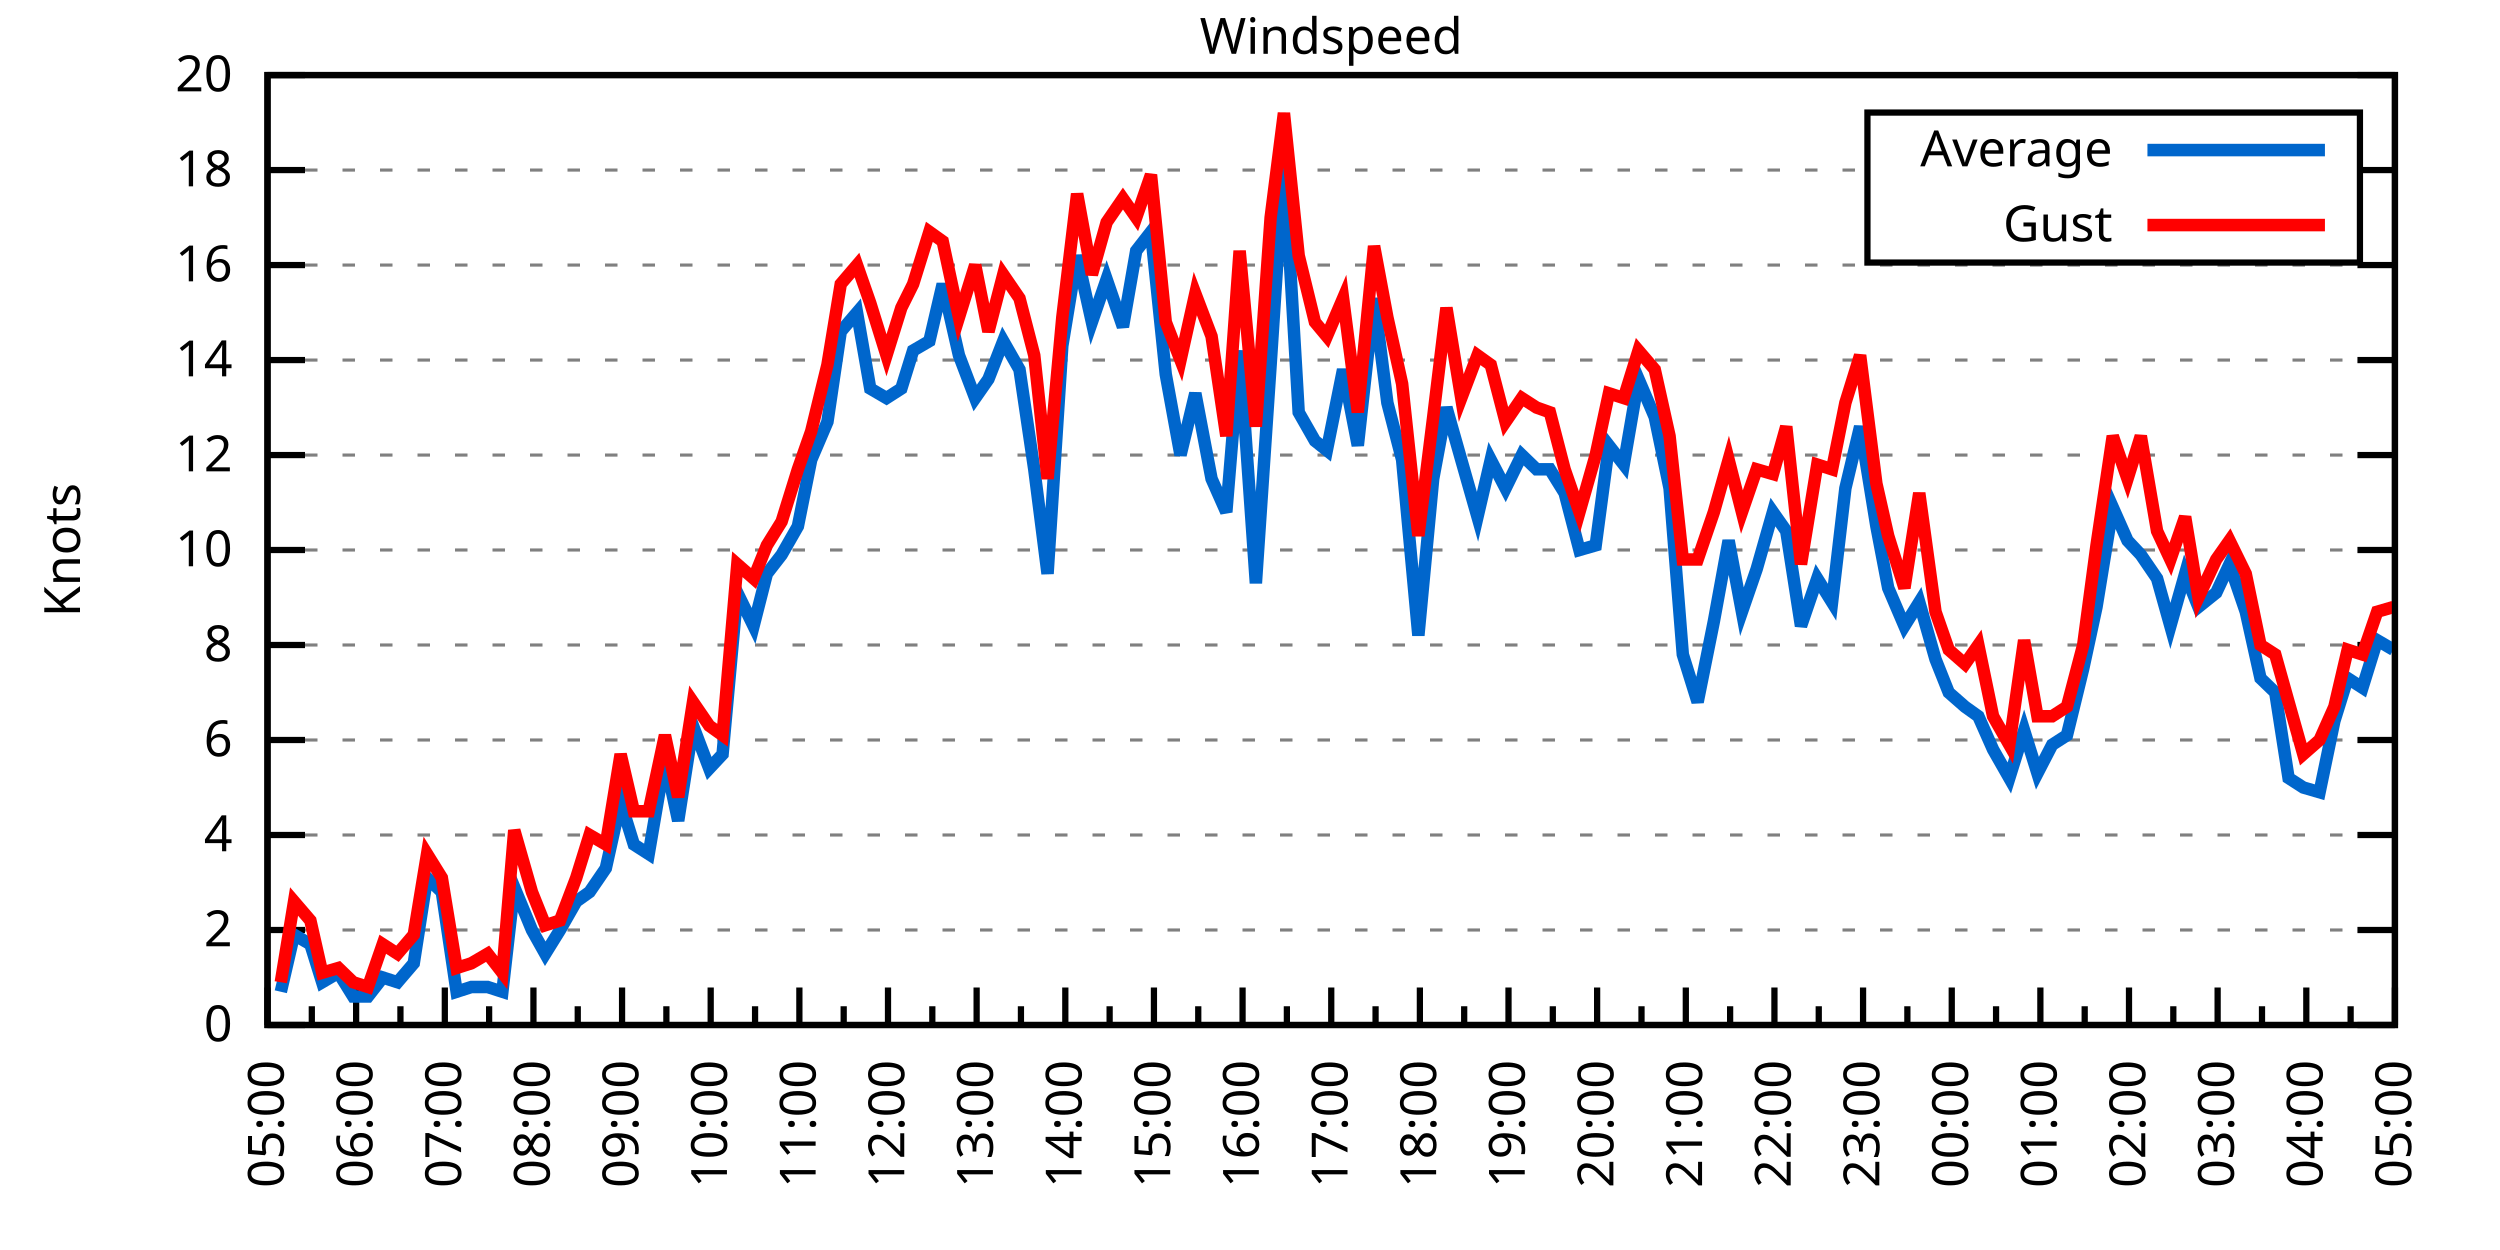
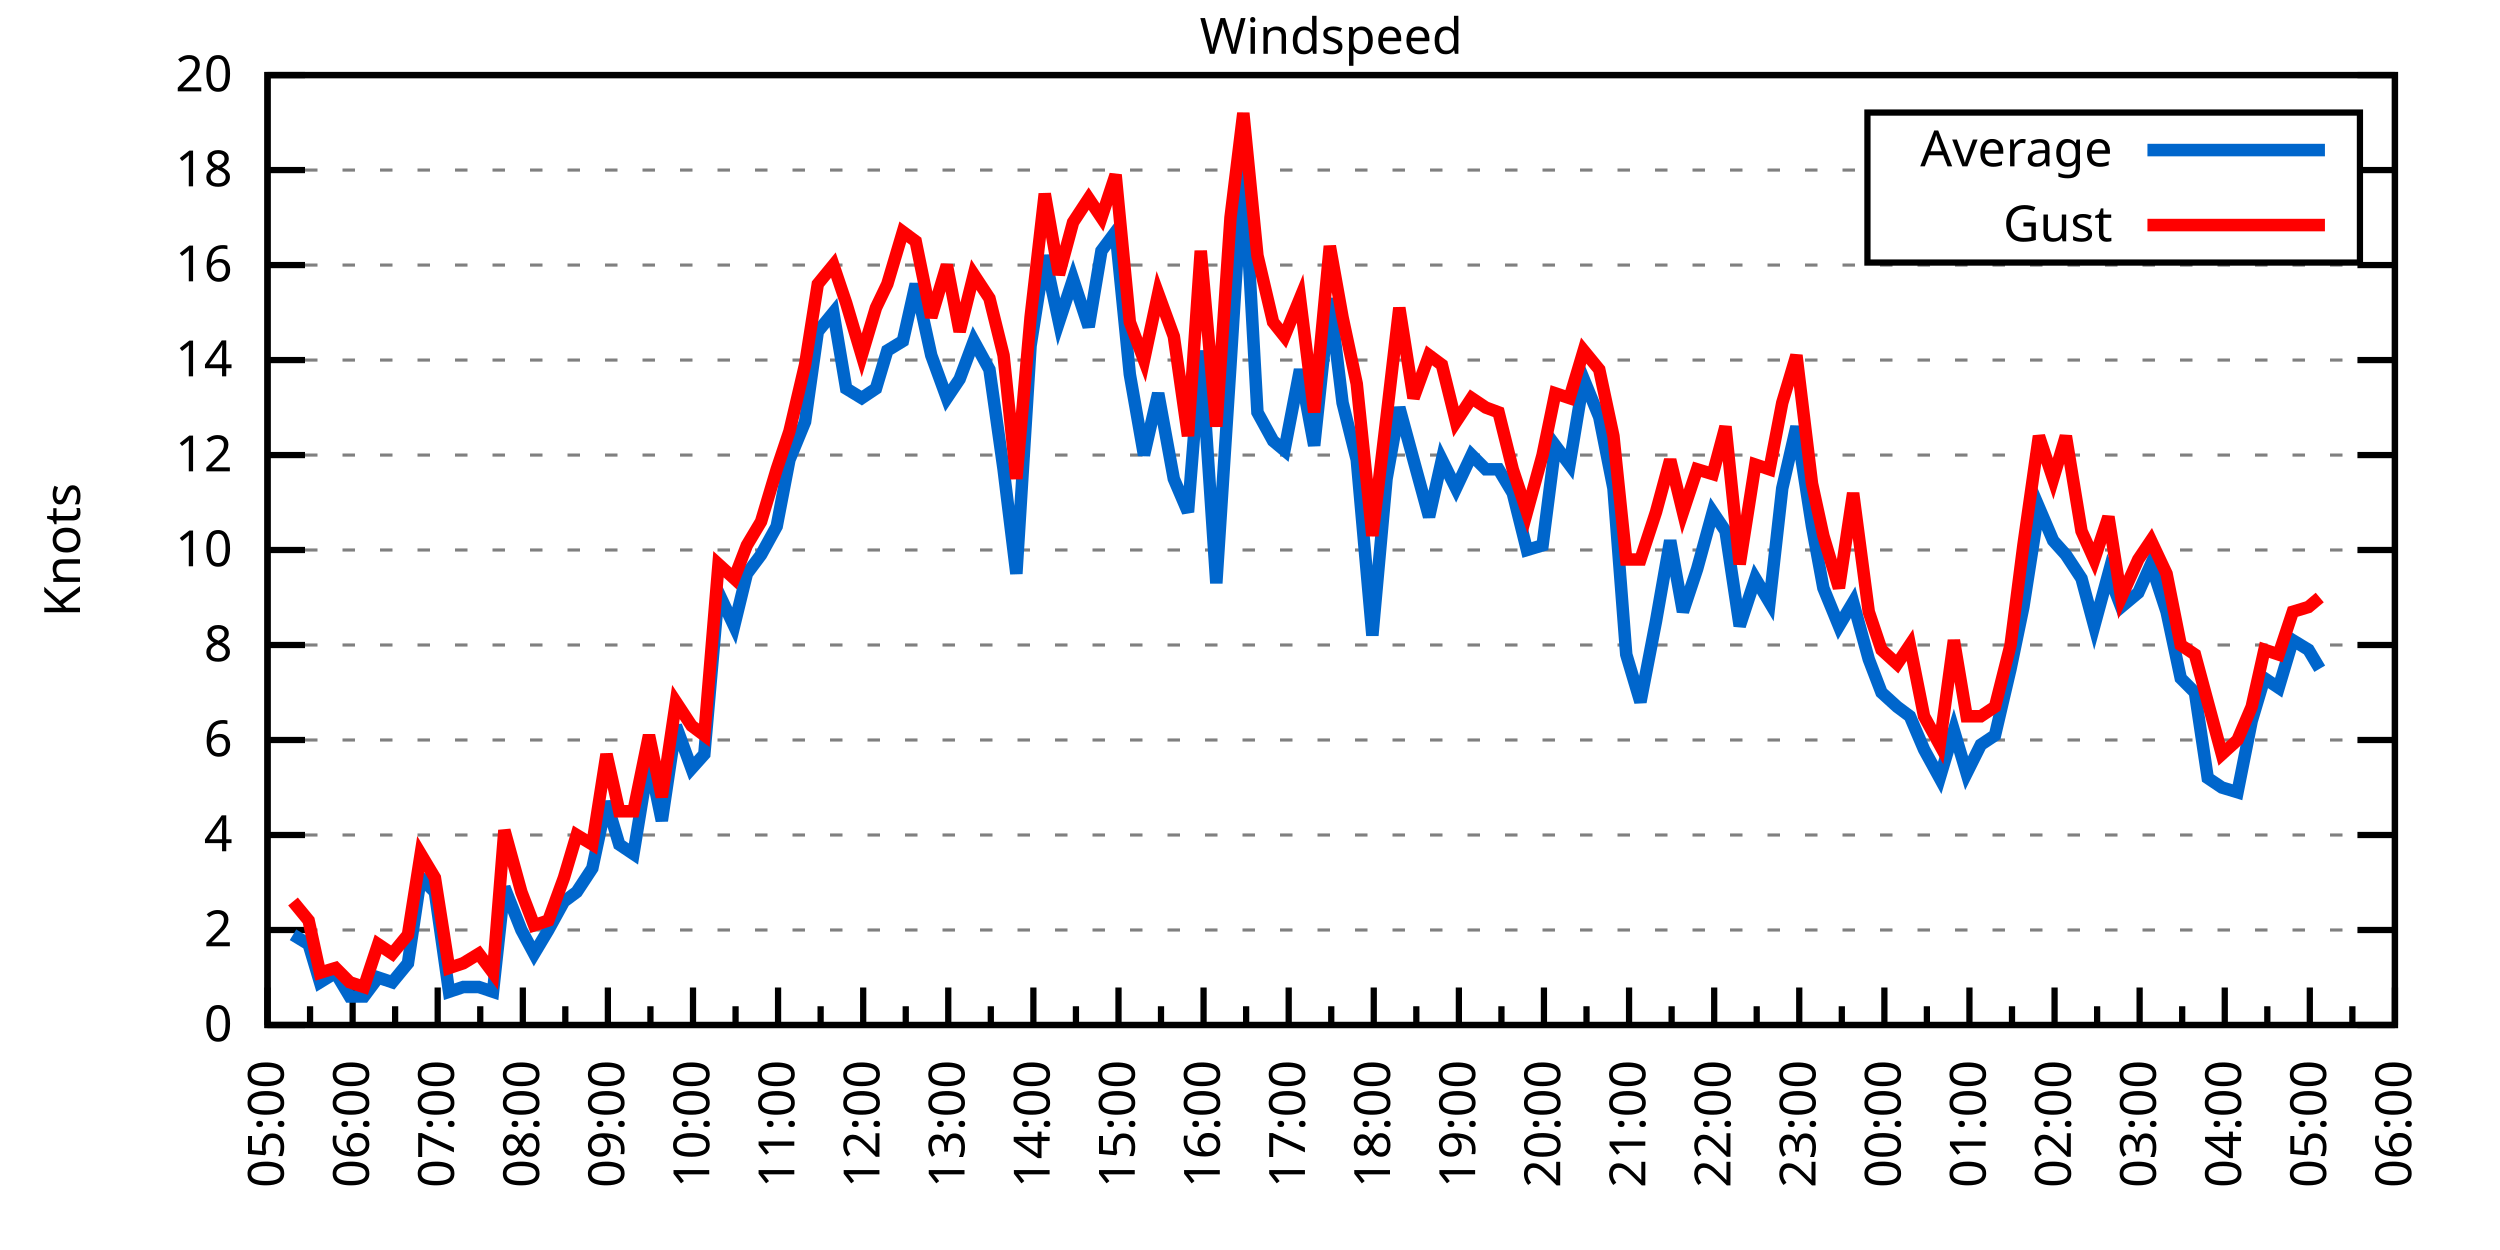
<svg xmlns="http://www.w3.org/2000/svg" xmlns:xlink="http://www.w3.org/1999/xlink" width="400" height="200" viewBox="0 0 400 200">
  <g id="gnuplot_canvas">
    <rect x="0" y="0" width="400" height="200" fill="none" />
    <defs>
      <circle id="gpDot" r="0.5" stroke-width="0.5" stroke="currentColor" />
      <path id="gpPt0" stroke-width="0.333" stroke="currentColor" d="M-1,0 h2 M0,-1 v2" />
      <path id="gpPt1" stroke-width="0.333" stroke="currentColor" d="M-1,-1 L1,1 M1,-1 L-1,1" />
      <path id="gpPt2" stroke-width="0.333" stroke="currentColor" d="M-1,0 L1,0 M0,-1 L0,1 M-1,-1 L1,1 M-1,1 L1,-1" />
      <rect id="gpPt3" stroke-width="0.333" stroke="currentColor" x="-1" y="-1" width="2" height="2" />
      <rect id="gpPt4" stroke-width="0.333" stroke="currentColor" fill="currentColor" x="-1" y="-1" width="2" height="2" />
      <circle id="gpPt5" stroke-width="0.333" stroke="currentColor" cx="0" cy="0" r="1" />
      <use xlink:href="#gpPt5" id="gpPt6" fill="currentColor" stroke="none" />
      <path id="gpPt7" stroke-width="0.333" stroke="currentColor" d="M0,-1.33 L-1.33,0.67 L1.33,0.67 z" />
      <use xlink:href="#gpPt7" id="gpPt8" fill="currentColor" stroke="none" />
      <use xlink:href="#gpPt7" id="gpPt9" stroke="currentColor" transform="rotate(180)" />
      <use xlink:href="#gpPt9" id="gpPt10" fill="currentColor" stroke="none" />
      <use xlink:href="#gpPt3" id="gpPt11" stroke="currentColor" transform="rotate(45)" />
      <use xlink:href="#gpPt11" id="gpPt12" fill="currentColor" stroke="none" />
      <path id="gpPt13" stroke-width="0.333" stroke="currentColor" d="M0,1.330 L1.265,0.411 L0.782,-1.067 L-0.782,-1.076 L-1.265,0.411 z" />
      <use xlink:href="#gpPt13" id="gpPt14" fill="currentColor" stroke="none" />
      <filter id="textbox" filterUnits="objectBoundingBox" x="0" y="0" height="1" width="1">
        <feFlood flood-color="white" flood-opacity="1" result="bgnd" />
        <feComposite in="SourceGraphic" in2="bgnd" operator="atop" />
      </filter>
      <filter id="greybox" filterUnits="objectBoundingBox" x="0" y="0" height="1" width="1">
        <feFlood flood-color="lightgrey" flood-opacity="1" result="grey" />
        <feComposite in="SourceGraphic" in2="grey" operator="atop" />
      </filter>
    </defs>
    <g fill="none" color="white" stroke="currentColor" stroke-width="1.00" stroke-linecap="butt" stroke-linejoin="miter">
</g>
    <g fill="none" color="black" stroke="currentColor" stroke-width="1.00" stroke-linecap="butt" stroke-linejoin="miter">
      <g stroke="none" shape-rendering="crispEdges">
        <polygon fill="rgb(255, 255, 255)" points="42.80,164.00 383.18,164.00 383.18,12.02 42.80,12.02 " />
      </g>
    </g>
    <g fill="none" color="black" stroke="currentColor" stroke-width="1.00" stroke-linecap="butt" stroke-linejoin="miter">
</g>
    <g fill="none" color="black" stroke="black" stroke-width="0.50" stroke-linecap="butt" stroke-linejoin="miter">
</g>
    <g fill="none" color="gray" stroke="currentColor" stroke-width="0.50" stroke-linecap="butt" stroke-linejoin="miter">
      <path stroke="gray" stroke-dasharray="2,4" class="gridline" d="M42.80,164.00 L383.19,164.00  " />
    </g>
    <g fill="none" color="gray" stroke="gray" stroke-width="1.00" stroke-linecap="butt" stroke-linejoin="miter">
</g>
    <g fill="none" color="black" stroke="currentColor" stroke-width="1.00" stroke-linecap="butt" stroke-linejoin="miter">
      <path stroke="black" d="M42.80,164.00 L48.80,164.00 M383.19,164.00 L377.19,164.00  " />
      <g transform="translate(37.20,166.60)" stroke="none" fill="black" font-family="Sans" font-size="8.00" text-anchor="end">
        <text>
          <tspan font-family="Sans"> 0</tspan>
        </text>
      </g>
    </g>
    <g fill="none" color="black" stroke="currentColor" stroke-width="1.00" stroke-linecap="butt" stroke-linejoin="miter">
</g>
    <g fill="none" color="black" stroke="black" stroke-width="0.50" stroke-linecap="butt" stroke-linejoin="miter">
</g>
    <g fill="none" color="gray" stroke="currentColor" stroke-width="0.50" stroke-linecap="butt" stroke-linejoin="miter">
      <path stroke="gray" stroke-dasharray="2,4" class="gridline" d="M42.80,148.80 L383.19,148.80  " />
    </g>
    <g fill="none" color="gray" stroke="gray" stroke-width="1.00" stroke-linecap="butt" stroke-linejoin="miter">
</g>
    <g fill="none" color="black" stroke="currentColor" stroke-width="1.00" stroke-linecap="butt" stroke-linejoin="miter">
      <path stroke="black" d="M42.80,148.80 L48.80,148.80 M383.19,148.80 L377.19,148.80  " />
      <g transform="translate(37.20,151.40)" stroke="none" fill="black" font-family="Sans" font-size="8.00" text-anchor="end">
        <text>
          <tspan font-family="Sans"> 2</tspan>
        </text>
      </g>
    </g>
    <g fill="none" color="black" stroke="currentColor" stroke-width="1.00" stroke-linecap="butt" stroke-linejoin="miter">
</g>
    <g fill="none" color="black" stroke="black" stroke-width="0.50" stroke-linecap="butt" stroke-linejoin="miter">
</g>
    <g fill="none" color="gray" stroke="currentColor" stroke-width="0.50" stroke-linecap="butt" stroke-linejoin="miter">
      <path stroke="gray" stroke-dasharray="2,4" class="gridline" d="M42.80,133.60 L383.19,133.60  " />
    </g>
    <g fill="none" color="gray" stroke="gray" stroke-width="1.00" stroke-linecap="butt" stroke-linejoin="miter">
</g>
    <g fill="none" color="black" stroke="currentColor" stroke-width="1.00" stroke-linecap="butt" stroke-linejoin="miter">
      <path stroke="black" d="M42.80,133.60 L48.80,133.60 M383.19,133.60 L377.19,133.60  " />
      <g transform="translate(37.20,136.20)" stroke="none" fill="black" font-family="Sans" font-size="8.00" text-anchor="end">
        <text>
          <tspan font-family="Sans"> 4</tspan>
        </text>
      </g>
    </g>
    <g fill="none" color="black" stroke="currentColor" stroke-width="1.00" stroke-linecap="butt" stroke-linejoin="miter">
</g>
    <g fill="none" color="black" stroke="black" stroke-width="0.50" stroke-linecap="butt" stroke-linejoin="miter">
</g>
    <g fill="none" color="gray" stroke="currentColor" stroke-width="0.50" stroke-linecap="butt" stroke-linejoin="miter">
      <path stroke="gray" stroke-dasharray="2,4" class="gridline" d="M42.80,118.40 L383.19,118.40  " />
    </g>
    <g fill="none" color="gray" stroke="gray" stroke-width="1.00" stroke-linecap="butt" stroke-linejoin="miter">
</g>
    <g fill="none" color="black" stroke="currentColor" stroke-width="1.00" stroke-linecap="butt" stroke-linejoin="miter">
      <path stroke="black" d="M42.80,118.40 L48.80,118.40 M383.19,118.40 L377.19,118.40  " />
      <g transform="translate(37.20,121.00)" stroke="none" fill="black" font-family="Sans" font-size="8.00" text-anchor="end">
        <text>
          <tspan font-family="Sans"> 6</tspan>
        </text>
      </g>
    </g>
    <g fill="none" color="black" stroke="currentColor" stroke-width="1.00" stroke-linecap="butt" stroke-linejoin="miter">
</g>
    <g fill="none" color="black" stroke="black" stroke-width="0.50" stroke-linecap="butt" stroke-linejoin="miter">
</g>
    <g fill="none" color="gray" stroke="currentColor" stroke-width="0.50" stroke-linecap="butt" stroke-linejoin="miter">
      <path stroke="gray" stroke-dasharray="2,4" class="gridline" d="M42.80,103.20 L383.19,103.20  " />
    </g>
    <g fill="none" color="gray" stroke="gray" stroke-width="1.00" stroke-linecap="butt" stroke-linejoin="miter">
</g>
    <g fill="none" color="black" stroke="currentColor" stroke-width="1.00" stroke-linecap="butt" stroke-linejoin="miter">
      <path stroke="black" d="M42.80,103.20 L48.80,103.20 M383.19,103.20 L377.19,103.20  " />
      <g transform="translate(37.20,105.80)" stroke="none" fill="black" font-family="Sans" font-size="8.00" text-anchor="end">
        <text>
          <tspan font-family="Sans"> 8</tspan>
        </text>
      </g>
    </g>
    <g fill="none" color="black" stroke="currentColor" stroke-width="1.00" stroke-linecap="butt" stroke-linejoin="miter">
</g>
    <g fill="none" color="black" stroke="black" stroke-width="0.50" stroke-linecap="butt" stroke-linejoin="miter">
</g>
    <g fill="none" color="gray" stroke="currentColor" stroke-width="0.50" stroke-linecap="butt" stroke-linejoin="miter">
      <path stroke="gray" stroke-dasharray="2,4" class="gridline" d="M42.80,88.00 L383.19,88.00  " />
    </g>
    <g fill="none" color="gray" stroke="gray" stroke-width="1.00" stroke-linecap="butt" stroke-linejoin="miter">
</g>
    <g fill="none" color="black" stroke="currentColor" stroke-width="1.00" stroke-linecap="butt" stroke-linejoin="miter">
      <path stroke="black" d="M42.80,88.00 L48.80,88.00 M383.19,88.00 L377.19,88.00  " />
      <g transform="translate(37.20,90.60)" stroke="none" fill="black" font-family="Sans" font-size="8.00" text-anchor="end">
        <text>
          <tspan font-family="Sans"> 10</tspan>
        </text>
      </g>
    </g>
    <g fill="none" color="black" stroke="currentColor" stroke-width="1.00" stroke-linecap="butt" stroke-linejoin="miter">
</g>
    <g fill="none" color="black" stroke="black" stroke-width="0.50" stroke-linecap="butt" stroke-linejoin="miter">
</g>
    <g fill="none" color="gray" stroke="currentColor" stroke-width="0.50" stroke-linecap="butt" stroke-linejoin="miter">
      <path stroke="gray" stroke-dasharray="2,4" class="gridline" d="M42.80,72.81 L383.19,72.81  " />
    </g>
    <g fill="none" color="gray" stroke="gray" stroke-width="1.00" stroke-linecap="butt" stroke-linejoin="miter">
</g>
    <g fill="none" color="black" stroke="currentColor" stroke-width="1.00" stroke-linecap="butt" stroke-linejoin="miter">
      <path stroke="black" d="M42.80,72.81 L48.80,72.81 M383.19,72.81 L377.19,72.81  " />
      <g transform="translate(37.20,75.41)" stroke="none" fill="black" font-family="Sans" font-size="8.00" text-anchor="end">
        <text>
          <tspan font-family="Sans"> 12</tspan>
        </text>
      </g>
    </g>
    <g fill="none" color="black" stroke="currentColor" stroke-width="1.00" stroke-linecap="butt" stroke-linejoin="miter">
</g>
    <g fill="none" color="black" stroke="black" stroke-width="0.50" stroke-linecap="butt" stroke-linejoin="miter">
</g>
    <g fill="none" color="gray" stroke="currentColor" stroke-width="0.50" stroke-linecap="butt" stroke-linejoin="miter">
      <path stroke="gray" stroke-dasharray="2,4" class="gridline" d="M42.80,57.61 L383.19,57.61  " />
    </g>
    <g fill="none" color="gray" stroke="gray" stroke-width="1.00" stroke-linecap="butt" stroke-linejoin="miter">
</g>
    <g fill="none" color="black" stroke="currentColor" stroke-width="1.00" stroke-linecap="butt" stroke-linejoin="miter">
      <path stroke="black" d="M42.80,57.61 L48.80,57.61 M383.19,57.61 L377.19,57.61  " />
      <g transform="translate(37.20,60.21)" stroke="none" fill="black" font-family="Sans" font-size="8.00" text-anchor="end">
        <text>
          <tspan font-family="Sans"> 14</tspan>
        </text>
      </g>
    </g>
    <g fill="none" color="black" stroke="currentColor" stroke-width="1.00" stroke-linecap="butt" stroke-linejoin="miter">
</g>
    <g fill="none" color="black" stroke="black" stroke-width="0.50" stroke-linecap="butt" stroke-linejoin="miter">
</g>
    <g fill="none" color="gray" stroke="currentColor" stroke-width="0.50" stroke-linecap="butt" stroke-linejoin="miter">
      <path stroke="gray" stroke-dasharray="2,4" class="gridline" d="M42.80,42.41 L383.19,42.41  " />
    </g>
    <g fill="none" color="gray" stroke="gray" stroke-width="1.00" stroke-linecap="butt" stroke-linejoin="miter">
</g>
    <g fill="none" color="black" stroke="currentColor" stroke-width="1.00" stroke-linecap="butt" stroke-linejoin="miter">
      <path stroke="black" d="M42.80,42.41 L48.80,42.41 M383.19,42.41 L377.19,42.41  " />
      <g transform="translate(37.20,45.01)" stroke="none" fill="black" font-family="Sans" font-size="8.00" text-anchor="end">
        <text>
          <tspan font-family="Sans"> 16</tspan>
        </text>
      </g>
    </g>
    <g fill="none" color="black" stroke="currentColor" stroke-width="1.00" stroke-linecap="butt" stroke-linejoin="miter">
</g>
    <g fill="none" color="black" stroke="black" stroke-width="0.50" stroke-linecap="butt" stroke-linejoin="miter">
</g>
    <g fill="none" color="gray" stroke="currentColor" stroke-width="0.50" stroke-linecap="butt" stroke-linejoin="miter">
      <path stroke="gray" stroke-dasharray="2,4" class="gridline" d="M42.80,27.21 L298.79,27.21 M377.59,27.21 L383.19,27.21  " />
    </g>
    <g fill="none" color="gray" stroke="gray" stroke-width="1.00" stroke-linecap="butt" stroke-linejoin="miter">
</g>
    <g fill="none" color="black" stroke="currentColor" stroke-width="1.00" stroke-linecap="butt" stroke-linejoin="miter">
      <path stroke="black" d="M42.80,27.21 L48.80,27.21 M383.19,27.21 L377.19,27.21  " />
      <g transform="translate(37.20,29.81)" stroke="none" fill="black" font-family="Sans" font-size="8.00" text-anchor="end">
        <text>
          <tspan font-family="Sans"> 18</tspan>
        </text>
      </g>
    </g>
    <g fill="none" color="black" stroke="currentColor" stroke-width="1.00" stroke-linecap="butt" stroke-linejoin="miter">
</g>
    <g fill="none" color="black" stroke="black" stroke-width="0.50" stroke-linecap="butt" stroke-linejoin="miter">
</g>
    <g fill="none" color="gray" stroke="currentColor" stroke-width="0.50" stroke-linecap="butt" stroke-linejoin="miter">
      <path stroke="gray" stroke-dasharray="2,4" class="gridline" d="M42.80,12.01 L383.19,12.01  " />
    </g>
    <g fill="none" color="gray" stroke="gray" stroke-width="1.00" stroke-linecap="butt" stroke-linejoin="miter">
</g>
    <g fill="none" color="black" stroke="currentColor" stroke-width="1.00" stroke-linecap="butt" stroke-linejoin="miter">
      <path stroke="black" d="M42.80,12.01 L48.80,12.01 M383.19,12.01 L377.19,12.01  " />
      <g transform="translate(37.20,14.61)" stroke="none" fill="black" font-family="Sans" font-size="8.00" text-anchor="end">
        <text>
          <tspan font-family="Sans"> 20</tspan>
        </text>
      </g>
    </g>
    <g fill="none" color="black" stroke="currentColor" stroke-width="1.00" stroke-linecap="butt" stroke-linejoin="miter">
      <path stroke="black" d="M42.80,164.00 L42.80,158.00  " />
      <g transform="translate(45.40,169.60) rotate(270)" stroke="none" fill="black" font-family="Sans" font-size="8.00" text-anchor="end">
        <text>
          <tspan font-family="Sans">05:00</tspan>
        </text>
      </g>
    </g>
    <g fill="none" color="black" stroke="currentColor" stroke-width="1.00" stroke-linecap="butt" stroke-linejoin="miter">
-       <path stroke="black" d="M49.89,164.00 L49.89,161.00 M56.98,164.00 L56.98,158.00  " />
-       <g transform="translate(59.58,169.60) rotate(270)" stroke="none" fill="black" font-family="Sans" font-size="8.00" text-anchor="end">
+       <path stroke="black" d="M49.61,164.00 L49.61,161.00 M56.42,164.00 L56.42,158.00  " />
+       <g transform="translate(59.02,169.60) rotate(270)" stroke="none" fill="black" font-family="Sans" font-size="8.00" text-anchor="end">
        <text>
          <tspan font-family="Sans">06:00</tspan>
        </text>
      </g>
    </g>
    <g fill="none" color="black" stroke="currentColor" stroke-width="1.00" stroke-linecap="butt" stroke-linejoin="miter">
-       <path stroke="black" d="M64.07,164.00 L64.07,161.00 M71.17,164.00 L71.17,158.00  " />
-       <g transform="translate(73.77,169.60) rotate(270)" stroke="none" fill="black" font-family="Sans" font-size="8.00" text-anchor="end">
+       <path stroke="black" d="M63.22,164.00 L63.22,161.00 M70.03,164.00 L70.03,158.00  " />
+       <g transform="translate(72.63,169.60) rotate(270)" stroke="none" fill="black" font-family="Sans" font-size="8.00" text-anchor="end">
        <text>
          <tspan font-family="Sans">07:00</tspan>
        </text>
      </g>
    </g>
    <g fill="none" color="black" stroke="currentColor" stroke-width="1.00" stroke-linecap="butt" stroke-linejoin="miter">
-       <path stroke="black" d="M78.26,164.00 L78.26,161.00 M85.35,164.00 L85.35,158.00  " />
-       <g transform="translate(87.95,169.60) rotate(270)" stroke="none" fill="black" font-family="Sans" font-size="8.00" text-anchor="end">
+       <path stroke="black" d="M76.84,164.00 L76.84,161.00 M83.65,164.00 L83.65,158.00  " />
+       <g transform="translate(86.25,169.60) rotate(270)" stroke="none" fill="black" font-family="Sans" font-size="8.00" text-anchor="end">
        <text>
          <tspan font-family="Sans">08:00</tspan>
        </text>
      </g>
    </g>
    <g fill="none" color="black" stroke="currentColor" stroke-width="1.00" stroke-linecap="butt" stroke-linejoin="miter">
-       <path stroke="black" d="M92.44,164.00 L92.44,161.00 M99.53,164.00 L99.53,158.00  " />
-       <g transform="translate(102.13,169.60) rotate(270)" stroke="none" fill="black" font-family="Sans" font-size="8.00" text-anchor="end">
+       <path stroke="black" d="M90.45,164.00 L90.45,161.00 M97.26,164.00 L97.26,158.00  " />
+       <g transform="translate(99.86,169.60) rotate(270)" stroke="none" fill="black" font-family="Sans" font-size="8.00" text-anchor="end">
        <text>
          <tspan font-family="Sans">09:00</tspan>
        </text>
      </g>
    </g>
    <g fill="none" color="black" stroke="currentColor" stroke-width="1.00" stroke-linecap="butt" stroke-linejoin="miter">
-       <path stroke="black" d="M106.62,164.00 L106.62,161.00 M113.71,164.00 L113.71,158.00  " />
-       <g transform="translate(116.31,169.60) rotate(270)" stroke="none" fill="black" font-family="Sans" font-size="8.00" text-anchor="end">
+       <path stroke="black" d="M104.07,164.00 L104.07,161.00 M110.88,164.00 L110.88,158.00  " />
+       <g transform="translate(113.48,169.60) rotate(270)" stroke="none" fill="black" font-family="Sans" font-size="8.00" text-anchor="end">
        <text>
          <tspan font-family="Sans">10:00</tspan>
        </text>
      </g>
    </g>
    <g fill="none" color="black" stroke="currentColor" stroke-width="1.00" stroke-linecap="butt" stroke-linejoin="miter">
-       <path stroke="black" d="M120.81,164.00 L120.81,161.00 M127.90,164.00 L127.90,158.00  " />
-       <g transform="translate(130.50,169.60) rotate(270)" stroke="none" fill="black" font-family="Sans" font-size="8.00" text-anchor="end">
+       <path stroke="black" d="M117.69,164.00 L117.69,161.00 M124.49,164.00 L124.49,158.00  " />
+       <g transform="translate(127.09,169.60) rotate(270)" stroke="none" fill="black" font-family="Sans" font-size="8.00" text-anchor="end">
        <text>
          <tspan font-family="Sans">11:00</tspan>
        </text>
      </g>
    </g>
    <g fill="none" color="black" stroke="currentColor" stroke-width="1.00" stroke-linecap="butt" stroke-linejoin="miter">
-       <path stroke="black" d="M134.99,164.00 L134.99,161.00 M142.08,164.00 L142.08,158.00  " />
-       <g transform="translate(144.68,169.60) rotate(270)" stroke="none" fill="black" font-family="Sans" font-size="8.00" text-anchor="end">
+       <path stroke="black" d="M131.30,164.00 L131.30,161.00 M138.11,164.00 L138.11,158.00  " />
+       <g transform="translate(140.71,169.60) rotate(270)" stroke="none" fill="black" font-family="Sans" font-size="8.00" text-anchor="end">
        <text>
          <tspan font-family="Sans">12:00</tspan>
        </text>
      </g>
    </g>
    <g fill="none" color="black" stroke="currentColor" stroke-width="1.00" stroke-linecap="butt" stroke-linejoin="miter">
-       <path stroke="black" d="M149.17,164.00 L149.17,161.00 M156.26,164.00 L156.26,158.00  " />
-       <g transform="translate(158.86,169.60) rotate(270)" stroke="none" fill="black" font-family="Sans" font-size="8.00" text-anchor="end">
+       <path stroke="black" d="M144.92,164.00 L144.92,161.00 M151.72,164.00 L151.72,158.00  " />
+       <g transform="translate(154.32,169.60) rotate(270)" stroke="none" fill="black" font-family="Sans" font-size="8.00" text-anchor="end">
        <text>
          <tspan font-family="Sans">13:00</tspan>
        </text>
      </g>
    </g>
    <g fill="none" color="black" stroke="currentColor" stroke-width="1.00" stroke-linecap="butt" stroke-linejoin="miter">
-       <path stroke="black" d="M163.35,164.00 L163.35,161.00 M170.45,164.00 L170.45,158.00  " />
-       <g transform="translate(173.05,169.60) rotate(270)" stroke="none" fill="black" font-family="Sans" font-size="8.00" text-anchor="end">
+       <path stroke="black" d="M158.53,164.00 L158.53,161.00 M165.34,164.00 L165.34,158.00  " />
+       <g transform="translate(167.94,169.60) rotate(270)" stroke="none" fill="black" font-family="Sans" font-size="8.00" text-anchor="end">
        <text>
          <tspan font-family="Sans">14:00</tspan>
        </text>
      </g>
    </g>
    <g fill="none" color="black" stroke="currentColor" stroke-width="1.00" stroke-linecap="butt" stroke-linejoin="miter">
-       <path stroke="black" d="M177.54,164.00 L177.54,161.00 M184.63,164.00 L184.63,158.00  " />
-       <g transform="translate(187.23,169.60) rotate(270)" stroke="none" fill="black" font-family="Sans" font-size="8.00" text-anchor="end">
+       <path stroke="black" d="M172.15,164.00 L172.15,161.00 M178.96,164.00 L178.96,158.00  " />
+       <g transform="translate(181.56,169.60) rotate(270)" stroke="none" fill="black" font-family="Sans" font-size="8.00" text-anchor="end">
        <text>
          <tspan font-family="Sans">15:00</tspan>
        </text>
      </g>
    </g>
    <g fill="none" color="black" stroke="currentColor" stroke-width="1.00" stroke-linecap="butt" stroke-linejoin="miter">
-       <path stroke="black" d="M191.72,164.00 L191.72,161.00 M198.81,164.00 L198.81,158.00  " />
-       <g transform="translate(201.41,169.60) rotate(270)" stroke="none" fill="black" font-family="Sans" font-size="8.00" text-anchor="end">
+       <path stroke="black" d="M185.76,164.00 L185.76,161.00 M192.57,164.00 L192.57,158.00  " />
+       <g transform="translate(195.17,169.60) rotate(270)" stroke="none" fill="black" font-family="Sans" font-size="8.00" text-anchor="end">
        <text>
          <tspan font-family="Sans">16:00</tspan>
        </text>
      </g>
    </g>
    <g fill="none" color="black" stroke="currentColor" stroke-width="1.00" stroke-linecap="butt" stroke-linejoin="miter">
-       <path stroke="black" d="M205.90,164.00 L205.90,161.00 M213.00,164.00 L213.00,158.00  " />
-       <g transform="translate(215.60,169.60) rotate(270)" stroke="none" fill="black" font-family="Sans" font-size="8.00" text-anchor="end">
+       <path stroke="black" d="M199.38,164.00 L199.38,161.00 M206.19,164.00 L206.19,158.00  " />
+       <g transform="translate(208.79,169.60) rotate(270)" stroke="none" fill="black" font-family="Sans" font-size="8.00" text-anchor="end">
        <text>
          <tspan font-family="Sans">17:00</tspan>
        </text>
      </g>
    </g>
    <g fill="none" color="black" stroke="currentColor" stroke-width="1.00" stroke-linecap="butt" stroke-linejoin="miter">
-       <path stroke="black" d="M220.09,164.00 L220.09,161.00 M227.18,164.00 L227.18,158.00  " />
-       <g transform="translate(229.78,169.60) rotate(270)" stroke="none" fill="black" font-family="Sans" font-size="8.00" text-anchor="end">
+       <path stroke="black" d="M213.00,164.00 L213.00,161.00 M219.80,164.00 L219.80,158.00  " />
+       <g transform="translate(222.40,169.60) rotate(270)" stroke="none" fill="black" font-family="Sans" font-size="8.00" text-anchor="end">
        <text>
          <tspan font-family="Sans">18:00</tspan>
        </text>
      </g>
    </g>
    <g fill="none" color="black" stroke="currentColor" stroke-width="1.00" stroke-linecap="butt" stroke-linejoin="miter">
-       <path stroke="black" d="M234.27,164.00 L234.27,161.00 M241.36,164.00 L241.36,158.00  " />
-       <g transform="translate(243.96,169.60) rotate(270)" stroke="none" fill="black" font-family="Sans" font-size="8.00" text-anchor="end">
+       <path stroke="black" d="M226.61,164.00 L226.61,161.00 M233.42,164.00 L233.42,158.00  " />
+       <g transform="translate(236.02,169.60) rotate(270)" stroke="none" fill="black" font-family="Sans" font-size="8.00" text-anchor="end">
        <text>
          <tspan font-family="Sans">19:00</tspan>
        </text>
      </g>
    </g>
    <g fill="none" color="black" stroke="currentColor" stroke-width="1.00" stroke-linecap="butt" stroke-linejoin="miter">
-       <path stroke="black" d="M248.45,164.00 L248.45,161.00 M255.54,164.00 L255.54,158.00  " />
-       <g transform="translate(258.14,169.60) rotate(270)" stroke="none" fill="black" font-family="Sans" font-size="8.00" text-anchor="end">
+       <path stroke="black" d="M240.23,164.00 L240.23,161.00 M247.03,164.00 L247.03,158.00  " />
+       <g transform="translate(249.63,169.60) rotate(270)" stroke="none" fill="black" font-family="Sans" font-size="8.00" text-anchor="end">
        <text>
          <tspan font-family="Sans">20:00</tspan>
        </text>
      </g>
    </g>
    <g fill="none" color="black" stroke="currentColor" stroke-width="1.00" stroke-linecap="butt" stroke-linejoin="miter">
-       <path stroke="black" d="M262.64,164.00 L262.64,161.00 M269.73,164.00 L269.73,158.00  " />
-       <g transform="translate(272.33,169.60) rotate(270)" stroke="none" fill="black" font-family="Sans" font-size="8.00" text-anchor="end">
+       <path stroke="black" d="M253.84,164.00 L253.84,161.00 M260.65,164.00 L260.65,158.00  " />
+       <g transform="translate(263.25,169.60) rotate(270)" stroke="none" fill="black" font-family="Sans" font-size="8.00" text-anchor="end">
        <text>
          <tspan font-family="Sans">21:00</tspan>
        </text>
      </g>
    </g>
    <g fill="none" color="black" stroke="currentColor" stroke-width="1.00" stroke-linecap="butt" stroke-linejoin="miter">
-       <path stroke="black" d="M276.82,164.00 L276.82,161.00 M283.91,164.00 L283.91,158.00  " />
-       <g transform="translate(286.51,169.60) rotate(270)" stroke="none" fill="black" font-family="Sans" font-size="8.00" text-anchor="end">
+       <path stroke="black" d="M267.46,164.00 L267.46,161.00 M274.27,164.00 L274.27,158.00  " />
+       <g transform="translate(276.87,169.60) rotate(270)" stroke="none" fill="black" font-family="Sans" font-size="8.00" text-anchor="end">
        <text>
          <tspan font-family="Sans">22:00</tspan>
        </text>
      </g>
    </g>
    <g fill="none" color="black" stroke="currentColor" stroke-width="1.00" stroke-linecap="butt" stroke-linejoin="miter">
-       <path stroke="black" d="M291.00,164.00 L291.00,161.00 M298.09,164.00 L298.09,158.00  " />
-       <g transform="translate(300.69,169.60) rotate(270)" stroke="none" fill="black" font-family="Sans" font-size="8.00" text-anchor="end">
+       <path stroke="black" d="M281.07,164.00 L281.07,161.00 M287.88,164.00 L287.88,158.00  " />
+       <g transform="translate(290.48,169.60) rotate(270)" stroke="none" fill="black" font-family="Sans" font-size="8.00" text-anchor="end">
        <text>
          <tspan font-family="Sans">23:00</tspan>
        </text>
      </g>
    </g>
    <g fill="none" color="black" stroke="currentColor" stroke-width="1.00" stroke-linecap="butt" stroke-linejoin="miter">
-       <path stroke="black" d="M305.18,164.00 L305.18,161.00 M312.28,164.00 L312.28,158.00  " />
-       <g transform="translate(314.88,169.60) rotate(270)" stroke="none" fill="black" font-family="Sans" font-size="8.00" text-anchor="end">
+       <path stroke="black" d="M294.69,164.00 L294.69,161.00 M301.50,164.00 L301.50,158.00  " />
+       <g transform="translate(304.10,169.60) rotate(270)" stroke="none" fill="black" font-family="Sans" font-size="8.00" text-anchor="end">
        <text>
          <tspan font-family="Sans">00:00</tspan>
        </text>
      </g>
    </g>
    <g fill="none" color="black" stroke="currentColor" stroke-width="1.00" stroke-linecap="butt" stroke-linejoin="miter">
-       <path stroke="black" d="M319.37,164.00 L319.37,161.00 M326.46,164.00 L326.46,158.00  " />
-       <g transform="translate(329.06,169.60) rotate(270)" stroke="none" fill="black" font-family="Sans" font-size="8.00" text-anchor="end">
+       <path stroke="black" d="M308.30,164.00 L308.30,161.00 M315.11,164.00 L315.11,158.00  " />
+       <g transform="translate(317.71,169.60) rotate(270)" stroke="none" fill="black" font-family="Sans" font-size="8.00" text-anchor="end">
        <text>
          <tspan font-family="Sans">01:00</tspan>
        </text>
      </g>
    </g>
    <g fill="none" color="black" stroke="currentColor" stroke-width="1.00" stroke-linecap="butt" stroke-linejoin="miter">
-       <path stroke="black" d="M333.55,164.00 L333.55,161.00 M340.64,164.00 L340.64,158.00  " />
-       <g transform="translate(343.24,169.60) rotate(270)" stroke="none" fill="black" font-family="Sans" font-size="8.00" text-anchor="end">
+       <path stroke="black" d="M321.92,164.00 L321.92,161.00 M328.73,164.00 L328.73,158.00  " />
+       <g transform="translate(331.33,169.60) rotate(270)" stroke="none" fill="black" font-family="Sans" font-size="8.00" text-anchor="end">
        <text>
          <tspan font-family="Sans">02:00</tspan>
        </text>
      </g>
    </g>
    <g fill="none" color="black" stroke="currentColor" stroke-width="1.00" stroke-linecap="butt" stroke-linejoin="miter">
-       <path stroke="black" d="M347.73,164.00 L347.73,161.00 M354.82,164.00 L354.82,158.00  " />
-       <g transform="translate(357.42,169.60) rotate(270)" stroke="none" fill="black" font-family="Sans" font-size="8.00" text-anchor="end">
+       <path stroke="black" d="M335.54,164.00 L335.54,161.00 M342.34,164.00 L342.34,158.00  " />
+       <g transform="translate(344.94,169.60) rotate(270)" stroke="none" fill="black" font-family="Sans" font-size="8.00" text-anchor="end">
        <text>
          <tspan font-family="Sans">03:00</tspan>
        </text>
      </g>
    </g>
    <g fill="none" color="black" stroke="currentColor" stroke-width="1.00" stroke-linecap="butt" stroke-linejoin="miter">
-       <path stroke="black" d="M361.92,164.00 L361.92,161.00 M369.01,164.00 L369.01,158.00  " />
-       <g transform="translate(371.61,169.60) rotate(270)" stroke="none" fill="black" font-family="Sans" font-size="8.00" text-anchor="end">
+       <path stroke="black" d="M349.15,164.00 L349.15,161.00 M355.96,164.00 L355.96,158.00  " />
+       <g transform="translate(358.56,169.60) rotate(270)" stroke="none" fill="black" font-family="Sans" font-size="8.00" text-anchor="end">
        <text>
          <tspan font-family="Sans">04:00</tspan>
        </text>
      </g>
    </g>
    <g fill="none" color="black" stroke="currentColor" stroke-width="1.00" stroke-linecap="butt" stroke-linejoin="miter">
-       <path stroke="black" d="M376.10,164.00 L376.10,161.00 M383.19,164.00 L383.19,158.00  " />
+       <path stroke="black" d="M362.77,164.00 L362.77,161.00 M369.57,164.00 L369.57,158.00  " />
+       <g transform="translate(372.17,169.60) rotate(270)" stroke="none" fill="black" font-family="Sans" font-size="8.00" text-anchor="end">
+         <text>
+           <tspan font-family="Sans">05:00</tspan>
+         </text>
+       </g>
+     </g>
+     <g fill="none" color="black" stroke="currentColor" stroke-width="1.00" stroke-linecap="butt" stroke-linejoin="miter">
+       <path stroke="black" d="M376.38,164.00 L376.38,161.00 M383.19,164.00 L383.19,158.00  " />
      <g transform="translate(385.79,169.60) rotate(270)" stroke="none" fill="black" font-family="Sans" font-size="8.00" text-anchor="end">
        <text>
-           <tspan font-family="Sans">05:00</tspan>
+           <tspan font-family="Sans">06:00</tspan>
        </text>
      </g>
    </g>
    <g fill="none" color="black" stroke="currentColor" stroke-width="1.00" stroke-linecap="butt" stroke-linejoin="miter">
</g>
    <g fill="none" color="black" stroke="currentColor" stroke-width="1.00" stroke-linecap="butt" stroke-linejoin="miter">
      <path stroke="black" d="M42.80,12.01 L42.80,164.00 L383.19,164.00 L383.19,12.01 L42.80,12.01 Z  " />
    </g>
    <g fill="none" color="black" stroke="currentColor" stroke-width="1.00" stroke-linecap="butt" stroke-linejoin="miter">
      <g transform="translate(12.80,88.01) rotate(270)" stroke="none" fill="black" font-family="Sans" font-size="8.00" text-anchor="middle">
        <text>
          <tspan font-family="Sans">Knots</tspan>
        </text>
      </g>
    </g>
    <g fill="none" color="black" stroke="currentColor" stroke-width="1.00" stroke-linecap="butt" stroke-linejoin="miter">
</g>
    <g fill="none" color="black" stroke="currentColor" stroke-width="1.00" stroke-linecap="butt" stroke-linejoin="miter">
      <path stroke="black" d="M298.79,42.01 L298.79,18.01 L377.59,18.01 L377.59,42.01 L298.79,42.01 Z  " />
    </g>
    <g id="Windspeed_plot_1">
      <g fill="none" color="white" stroke="black" stroke-width="2.00" stroke-linecap="butt" stroke-linejoin="miter">
</g>
      <g fill="none" color="black" stroke="currentColor" stroke-width="2.00" stroke-linecap="butt" stroke-linejoin="miter">
        <g transform="translate(337.99,26.61)" stroke="none" fill="black" font-family="Sans" font-size="8.00" text-anchor="end">
          <text>
            <tspan font-family="Sans">Average</tspan>
          </text>
        </g>
      </g>
      <g fill="none" color="black" stroke="currentColor" stroke-width="2.00" stroke-linecap="butt" stroke-linejoin="miter">
-         <path stroke="rgb(  0, 102, 204)" d="M343.59,24.01 L371.99,24.01 M44.93,158.68 L47.05,149.56 L49.66,151.08 L51.55,157.16 L54.15,155.64 L56.51,159.44   L58.87,159.44 L61.24,156.40 L63.60,157.16 L66.20,154.12 L68.33,140.44 L70.69,142.72 L73.06,158.68 L75.42,157.92   L78.02,157.92 L80.38,158.68 L82.28,141.96 L85.11,148.80 L87.24,152.60 L89.60,148.80 L92.20,144.24 L94.33,142.72   L96.93,138.92 L99.30,128.28 L101.42,135.12 L103.79,136.64 L106.39,121.44 L108.51,131.32 L110.88,116.12 L113.48,122.96   L115.61,120.68 L117.97,94.84 L120.57,100.16 L122.70,91.80 L125.06,88.76 L127.66,84.21 L129.79,73.57 L132.39,67.49   L134.52,53.05 L137.12,50.01 L139.24,62.17 L141.84,63.69 L144.21,62.17 L146.10,56.09 L148.70,54.57 L150.83,45.45   L153.43,56.85 L156.03,63.69 L158.15,60.65 L160.52,54.57 L163.12,59.13 L165.48,75.09 L167.61,91.80 L169.97,55.33   L172.34,40.89 L174.70,51.53 L177.06,44.69 L179.67,52.29 L181.79,40.13 L184.16,37.09 L186.52,59.89 L188.88,72.81   L191.25,62.93 L193.85,76.61 L196.21,81.93 L198.34,56.09 L200.94,93.32 L203.30,58.37 L205.43,25.69 L207.79,65.97   L210.39,70.53 L212.29,72.05 L214.89,59.13 L217.25,71.29 L219.85,47.73 L221.98,64.45 L224.34,73.57 L226.94,101.68   L229.31,76.61 L231.43,65.21 L233.80,73.57 L236.40,82.69 L238.52,73.57 L240.89,78.13 L243.49,72.81 L245.85,75.09   L247.98,75.09 L250.34,78.89 L252.71,88.00 L255.31,87.25 L257.43,71.29 L259.80,74.33 L262.16,60.65 L264.76,66.73   L267.13,78.13 L269.25,104.72 L271.62,112.32 L274.22,99.40 L276.58,86.49 L278.71,97.88 L281.07,91.04 L283.67,81.93   L285.80,84.97 L288.16,100.16 L290.76,92.56 L293.13,96.36 L295.26,78.13 L297.62,68.25 L300.22,84.21 L302.11,94.08   L304.71,100.16 L307.08,96.36 L309.68,105.48 L311.80,110.80 L314.40,113.08 L316.53,114.60 L318.89,119.92 L321.49,124.48   L323.86,116.88 L325.99,123.72 L328.35,119.16 L330.71,117.64 L333.31,107.00 L335.44,97.12 L338.04,81.17 L340.40,86.49   L342.53,88.76 L345.13,92.56 L347.26,100.16 L349.62,91.80 L351.75,97.12 L354.59,94.84 L356.72,90.28 L359.32,97.88   L361.68,108.52 L364.04,110.80 L366.17,124.48 L368.53,126.00 L371.13,126.76 L373.50,115.36 L375.63,108.52 L377.99,110.04   L380.35,102.44 L382.95,103.96  " />
+         <path stroke="rgb(  0, 102, 204)" d="M343.59,24.01 L371.99,24.01 M46.88,149.56 L49.38,151.08 L51.20,157.16 L53.69,155.64 L55.96,159.44 L58.23,159.44   L60.50,156.40 L62.77,157.16 L65.27,154.12 L67.31,140.44 L69.58,142.72 L71.85,158.68 L74.12,157.92 L76.61,157.92   L78.88,158.68 L80.70,141.96 L83.42,148.80 L85.46,152.60 L87.73,148.80 L90.23,144.24 L92.27,142.72 L94.77,138.92   L97.04,128.28 L99.08,135.12 L101.35,136.64 L103.84,121.44 L105.89,131.32 L108.15,116.12 L110.65,122.96 L112.69,120.68   L114.96,94.84 L117.46,100.16 L119.50,91.80 L121.77,88.76 L124.27,84.21 L126.31,73.57 L128.81,67.49 L130.85,53.05   L133.34,50.01 L135.39,62.17 L137.88,63.69 L140.15,62.17 L141.97,56.09 L144.46,54.57 L146.51,45.45 L149.00,56.85   L151.50,63.69 L153.54,60.65 L155.81,54.57 L158.31,59.13 L160.57,75.09 L162.62,91.80 L164.89,55.33 L167.16,40.89   L169.43,51.53 L171.69,44.69 L174.19,52.29 L176.23,40.13 L178.50,37.09 L180.77,59.89 L183.04,72.81 L185.31,62.93   L187.81,76.61 L190.08,81.93 L192.12,56.09 L194.61,93.32 L196.88,58.37 L198.93,25.69 L201.19,65.97 L203.69,70.53   L205.51,72.05 L208.00,59.13 L210.27,71.29 L212.77,47.73 L214.81,64.45 L217.08,73.57 L219.58,101.68 L221.85,76.61   L223.89,65.21 L226.16,73.57 L228.65,82.69 L230.70,73.57 L232.96,78.13 L235.46,72.81 L237.73,75.09 L239.77,75.09   L242.04,78.89 L244.31,88.00 L246.81,87.25 L248.85,71.29 L251.12,74.33 L253.39,60.65 L255.88,66.73 L258.15,78.13   L260.20,104.72 L262.47,112.32 L264.96,99.40 L267.23,86.49 L269.27,97.88 L271.54,91.04 L274.04,81.93 L276.08,84.97   L278.35,100.16 L280.85,92.56 L283.12,96.36 L285.16,78.13 L287.43,68.25 L289.92,84.21 L291.74,94.08 L294.23,100.16   L296.50,96.36 L299.00,105.48 L301.04,110.80 L303.54,113.08 L305.58,114.60 L307.85,119.92 L310.35,124.48 L312.62,116.88   L314.66,123.72 L316.93,119.16 L319.20,117.64 L321.69,107.00 L323.74,97.12 L326.23,81.17 L328.50,86.49 L330.54,88.76   L333.04,92.56 L335.08,100.16 L337.35,91.80 L339.39,97.12 L342.12,94.84 L344.16,90.28 L346.65,97.88 L348.92,108.52   L351.19,110.80 L353.24,124.48 L355.50,126.00 L358.00,126.76 L360.27,115.36 L362.31,108.52 L364.58,110.04 L366.85,102.44   L369.35,103.96 L371.16,107.00  " />
      </g>
    </g>
    <g id="Windspeed_plot_2">
      <g fill="none" color="black" stroke="currentColor" stroke-width="2.00" stroke-linecap="butt" stroke-linejoin="miter">
        <g transform="translate(337.99,38.61)" stroke="none" fill="black" font-family="Sans" font-size="8.00" text-anchor="end">
          <text>
            <tspan font-family="Sans">Gust</tspan>
          </text>
        </g>
      </g>
      <g fill="none" color="black" stroke="currentColor" stroke-width="2.00" stroke-linecap="butt" stroke-linejoin="miter">
-         <path stroke="rgb(255,   0,   0)" d="M343.59,36.01 L371.99,36.01 M44.93,157.16 L47.05,144.24 L49.66,147.28 L51.55,155.64 L54.15,154.88 L56.51,157.16   L58.87,157.92 L61.24,151.08 L63.60,152.60 L66.20,149.56 L68.33,136.64 L70.69,140.44 L73.06,154.88 L75.42,154.12   L78.02,152.60 L80.38,155.64 L82.28,132.84 L85.11,142.72 L87.24,148.04 L89.60,147.28 L92.20,140.44 L94.33,133.60   L96.93,135.12 L99.30,120.68 L101.42,129.80 L103.79,129.80 L106.39,117.64 L108.51,127.52 L110.88,112.32 L113.48,116.12   L115.61,117.64 L117.97,90.28 L120.57,92.56 L122.70,87.25 L125.06,83.45 L127.66,75.09 L129.79,69.01 L132.39,58.37   L134.52,45.45 L137.12,42.41 L139.24,48.49 L141.84,56.85 L144.21,49.25 L146.10,45.45 L148.70,37.09 L150.83,38.61   L153.43,50.77 L156.03,42.41 L158.15,53.05 L160.52,43.93 L163.12,47.73 L165.48,56.85 L167.61,76.61 L169.97,50.77   L172.34,31.01 L174.70,43.93 L177.06,35.57 L179.67,31.77 L181.79,34.81 L184.16,27.97 L186.52,51.53 L188.88,57.61   L191.25,46.97 L193.85,53.81 L196.21,69.77 L198.34,40.13 L200.94,68.25 L203.30,34.81 L205.43,18.09 L207.79,40.89   L210.39,51.53 L212.29,53.81 L214.89,47.73 L217.25,65.97 L219.85,39.37 L221.98,50.77 L224.34,61.41 L226.94,85.73   L229.31,66.73 L231.43,49.25 L233.80,63.69 L236.40,56.85 L238.52,58.37 L240.89,67.49 L243.49,63.69 L245.85,65.21   L247.98,65.97 L250.34,75.09 L252.71,81.93 L255.31,72.81 L257.43,62.93 L259.80,63.69 L262.16,56.09 L264.76,59.13   L267.13,69.77 L269.25,89.52 L271.62,89.52 L274.22,81.93 L276.58,73.57 L278.71,81.93 L281.07,75.09 L283.67,75.85   L285.80,68.25 L288.16,90.28 L290.76,74.33 L293.13,75.09 L295.26,64.45 L297.62,56.85 L300.22,77.37 L302.11,85.73   L304.71,94.08 L307.08,78.89 L309.68,97.88 L311.80,103.96 L314.40,106.24 L316.53,103.20 L318.89,114.60 L321.49,119.16   L323.86,102.44 L325.99,114.60 L328.35,114.60 L330.71,113.08 L333.31,103.20 L335.44,87.25 L338.04,69.77 L340.40,76.61   L342.53,69.77 L345.13,84.97 L347.26,89.52 L349.62,82.69 L351.75,95.60 L354.59,89.52 L356.72,86.49 L359.32,91.80   L361.68,103.20 L364.04,104.72 L366.17,112.32 L368.53,120.68 L371.13,118.40 L373.50,113.08 L375.63,103.96 L377.99,104.72   L380.35,97.88 L382.95,97.12  " />
+         <path stroke="rgb(255,   0,   0)" d="M343.59,36.01 L371.99,36.01 M46.88,144.24 L49.38,147.28 L51.20,155.64 L53.69,154.88 L55.96,157.16 L58.23,157.92   L60.50,151.08 L62.77,152.60 L65.27,149.56 L67.31,136.64 L69.58,140.44 L71.85,154.88 L74.12,154.12 L76.61,152.60   L78.88,155.64 L80.70,132.84 L83.42,142.72 L85.46,148.04 L87.73,147.28 L90.23,140.44 L92.27,133.60 L94.77,135.12   L97.04,120.68 L99.08,129.80 L101.35,129.80 L103.84,117.64 L105.89,127.52 L108.15,112.32 L110.65,116.12 L112.69,117.64   L114.96,90.28 L117.46,92.56 L119.50,87.25 L121.77,83.45 L124.27,75.09 L126.31,69.01 L128.81,58.37 L130.85,45.45   L133.34,42.41 L135.39,48.49 L137.88,56.85 L140.15,49.25 L141.97,45.45 L144.46,37.09 L146.51,38.61 L149.00,50.77   L151.50,42.41 L153.54,53.05 L155.81,43.93 L158.31,47.73 L160.57,56.85 L162.62,76.61 L164.89,50.77 L167.16,31.01   L169.43,43.93 L171.69,35.57 L174.19,31.77 L176.23,34.81 L178.50,27.97 L180.77,51.53 L183.04,57.61 L185.31,46.97   L187.81,53.81 L190.08,69.77 L192.12,40.13 L194.61,68.25 L196.88,34.81 L198.93,18.09 L201.19,40.89 L203.69,51.53   L205.51,53.81 L208.00,47.73 L210.27,65.97 L212.77,39.37 L214.81,50.77 L217.08,61.41 L219.58,85.73 L221.85,66.73   L223.89,49.25 L226.16,63.69 L228.65,56.85 L230.70,58.37 L232.96,67.49 L235.46,63.69 L237.73,65.21 L239.77,65.97   L242.04,75.09 L244.31,81.93 L246.81,72.81 L248.85,62.93 L251.12,63.69 L253.39,56.09 L255.88,59.13 L258.15,69.77   L260.20,89.52 L262.47,89.52 L264.96,81.93 L267.23,73.57 L269.27,81.93 L271.54,75.09 L274.04,75.85 L276.08,68.25   L278.35,90.28 L280.85,74.33 L283.12,75.09 L285.16,64.45 L287.43,56.85 L289.92,77.37 L291.74,85.73 L294.23,94.08   L296.50,78.89 L299.00,97.88 L301.04,103.96 L303.54,106.24 L305.58,103.20 L307.85,114.60 L310.35,119.16 L312.62,102.44   L314.66,114.60 L316.93,114.60 L319.20,113.08 L321.69,103.20 L323.74,87.25 L326.23,69.77 L328.50,76.61 L330.54,69.77   L333.04,84.97 L335.08,89.52 L337.35,82.69 L339.39,95.60 L342.12,89.52 L344.16,86.49 L346.65,91.80 L348.92,103.20   L351.19,104.72 L353.24,112.32 L355.50,120.68 L358.00,118.40 L360.27,113.08 L362.31,103.96 L364.58,104.72 L366.85,97.88   L369.35,97.12 L371.16,95.60  " />
      </g>
    </g>
    <g fill="none" color="black" stroke="currentColor" stroke-width="2.00" stroke-linecap="butt" stroke-linejoin="miter">
</g>
    <g fill="none" color="black" stroke="black" stroke-width="1.00" stroke-linecap="butt" stroke-linejoin="miter">
</g>
    <g fill="none" color="black" stroke="currentColor" stroke-width="1.00" stroke-linecap="butt" stroke-linejoin="miter">
      <path stroke="black" d="M42.80,12.01 L42.80,164.00 L383.19,164.00 L383.19,12.01 L42.80,12.01 Z  " />
    </g>
    <g fill="none" color="black" stroke="currentColor" stroke-width="1.00" stroke-linecap="butt" stroke-linejoin="miter">
      <g transform="translate(212.99,8.61)" stroke="none" fill="black" font-family="Sans" font-size="8.00" text-anchor="middle">
        <text>
          <tspan font-family="Sans">Windspeed</tspan>
        </text>
      </g>
    </g>
    <g fill="none" color="black" stroke="currentColor" stroke-width="1.00" stroke-linecap="butt" stroke-linejoin="miter">
</g>
  </g>
</svg>
